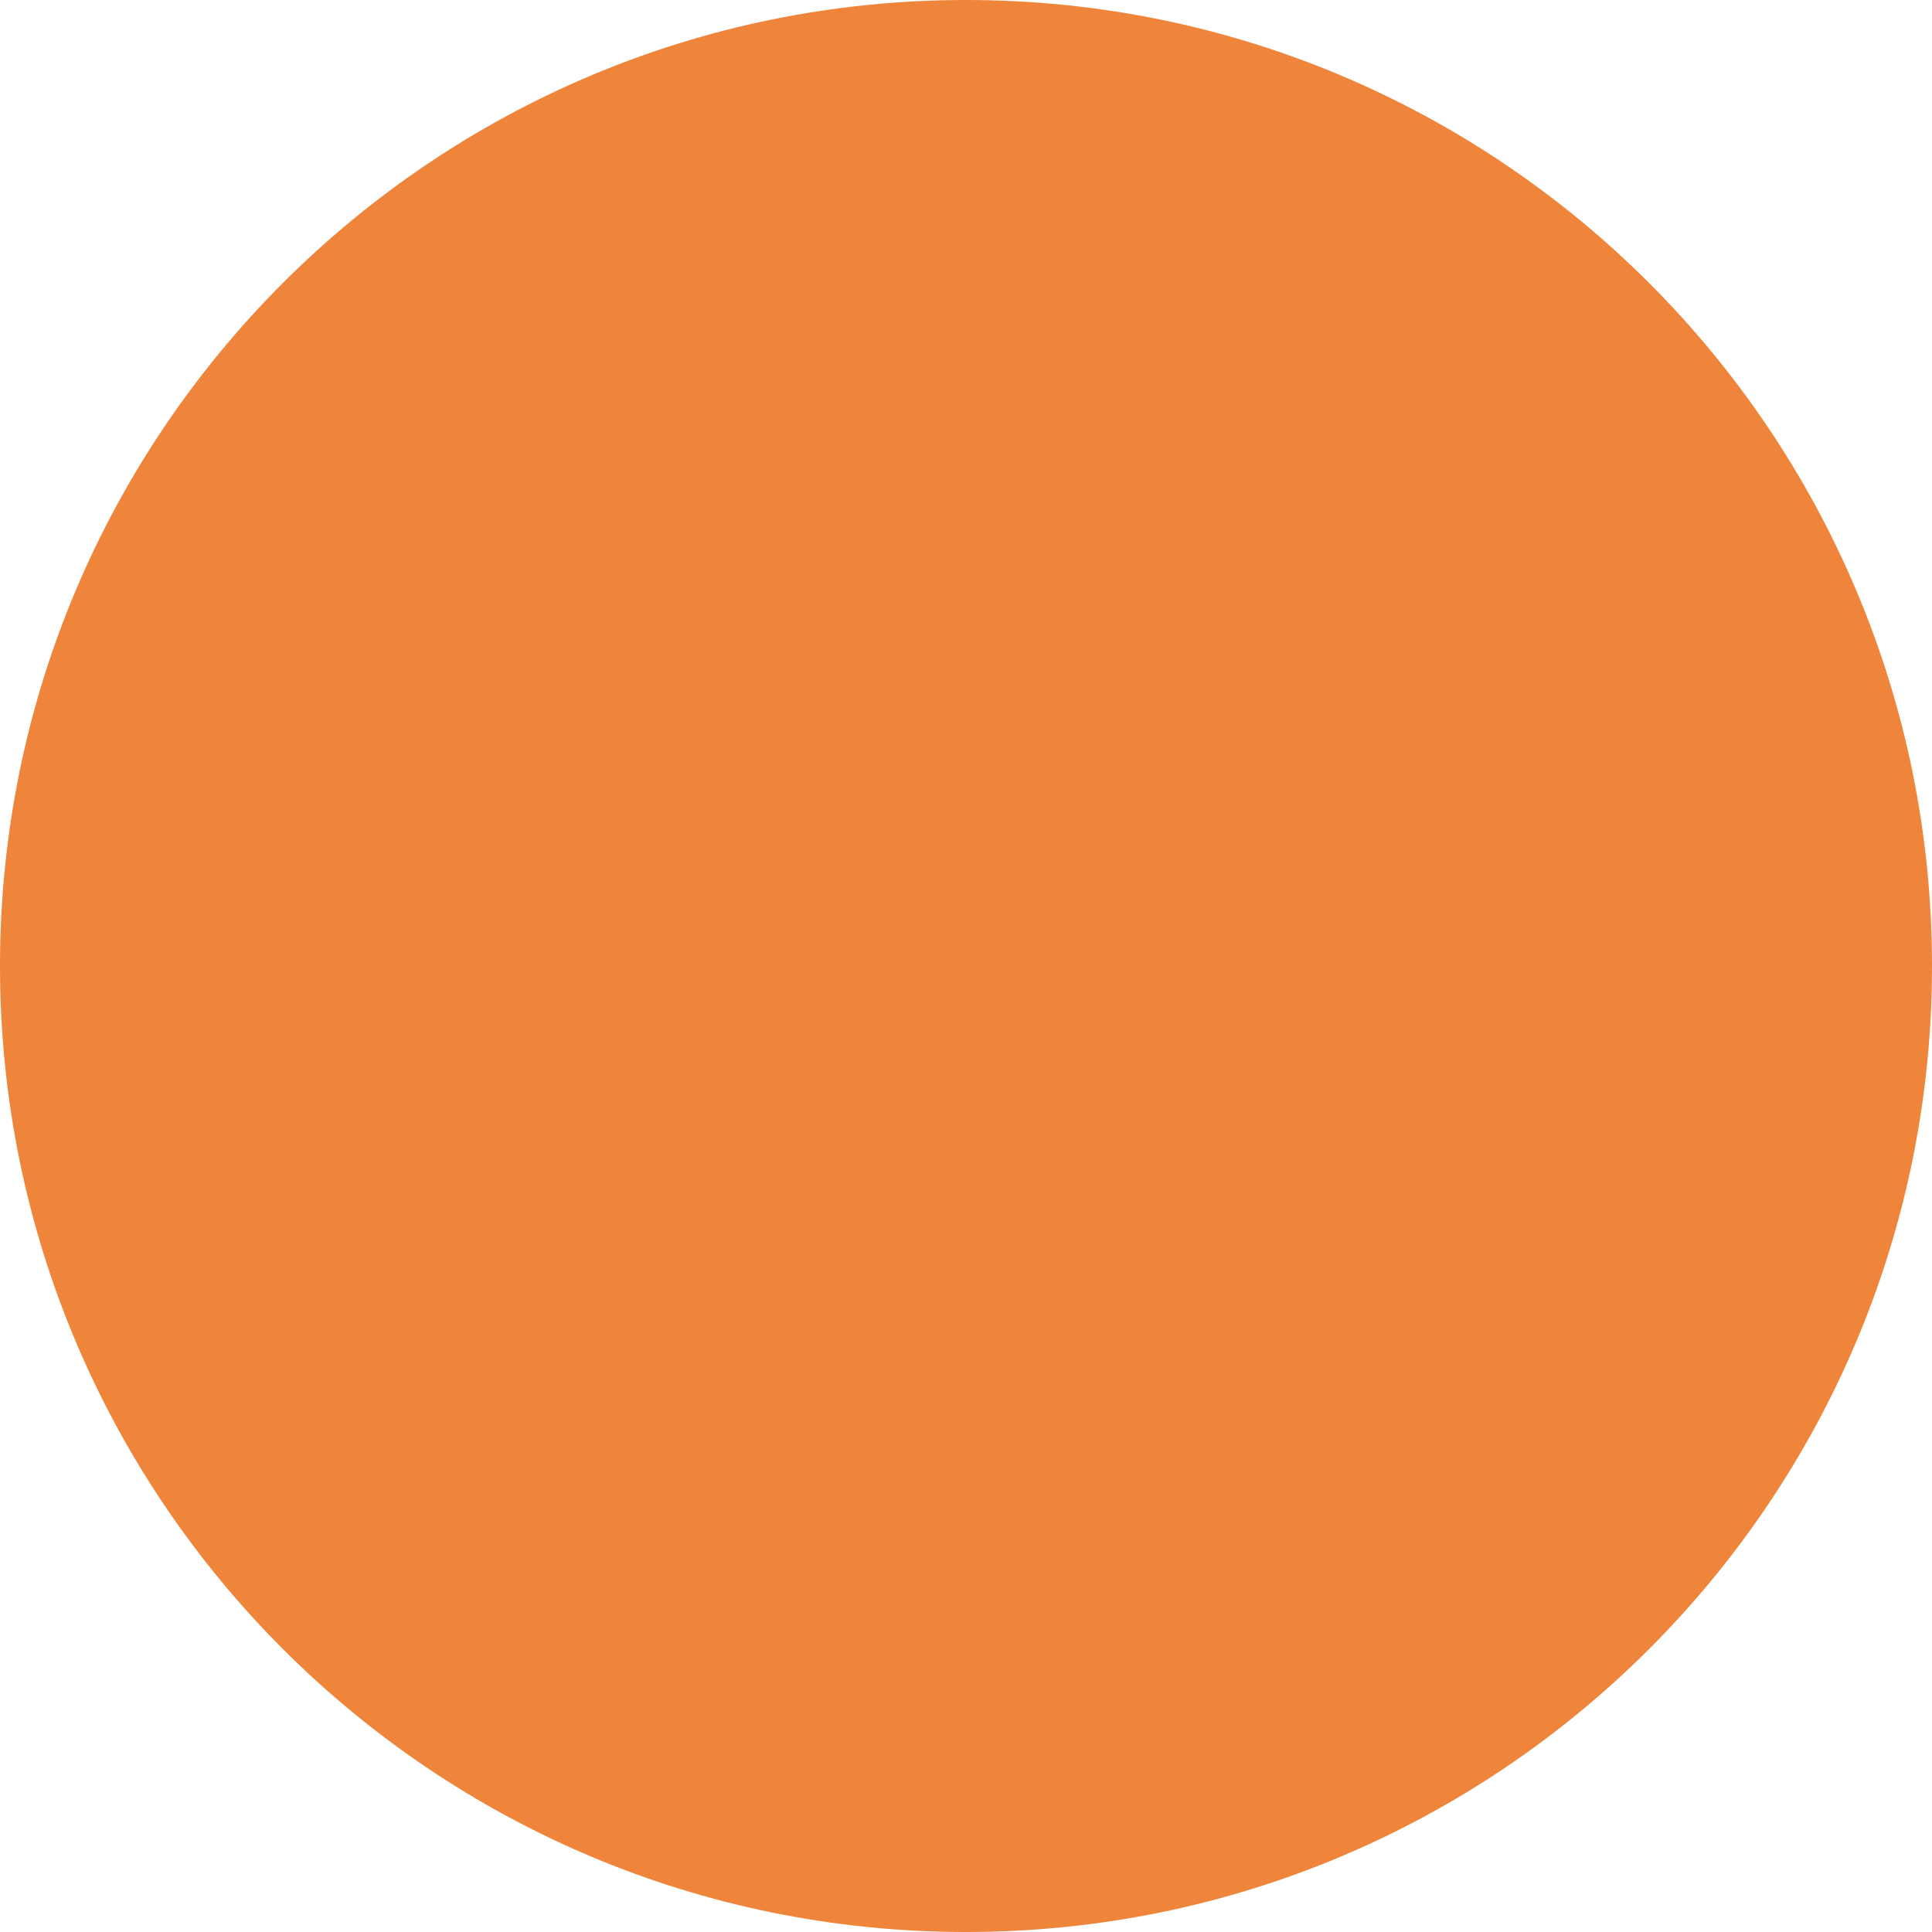
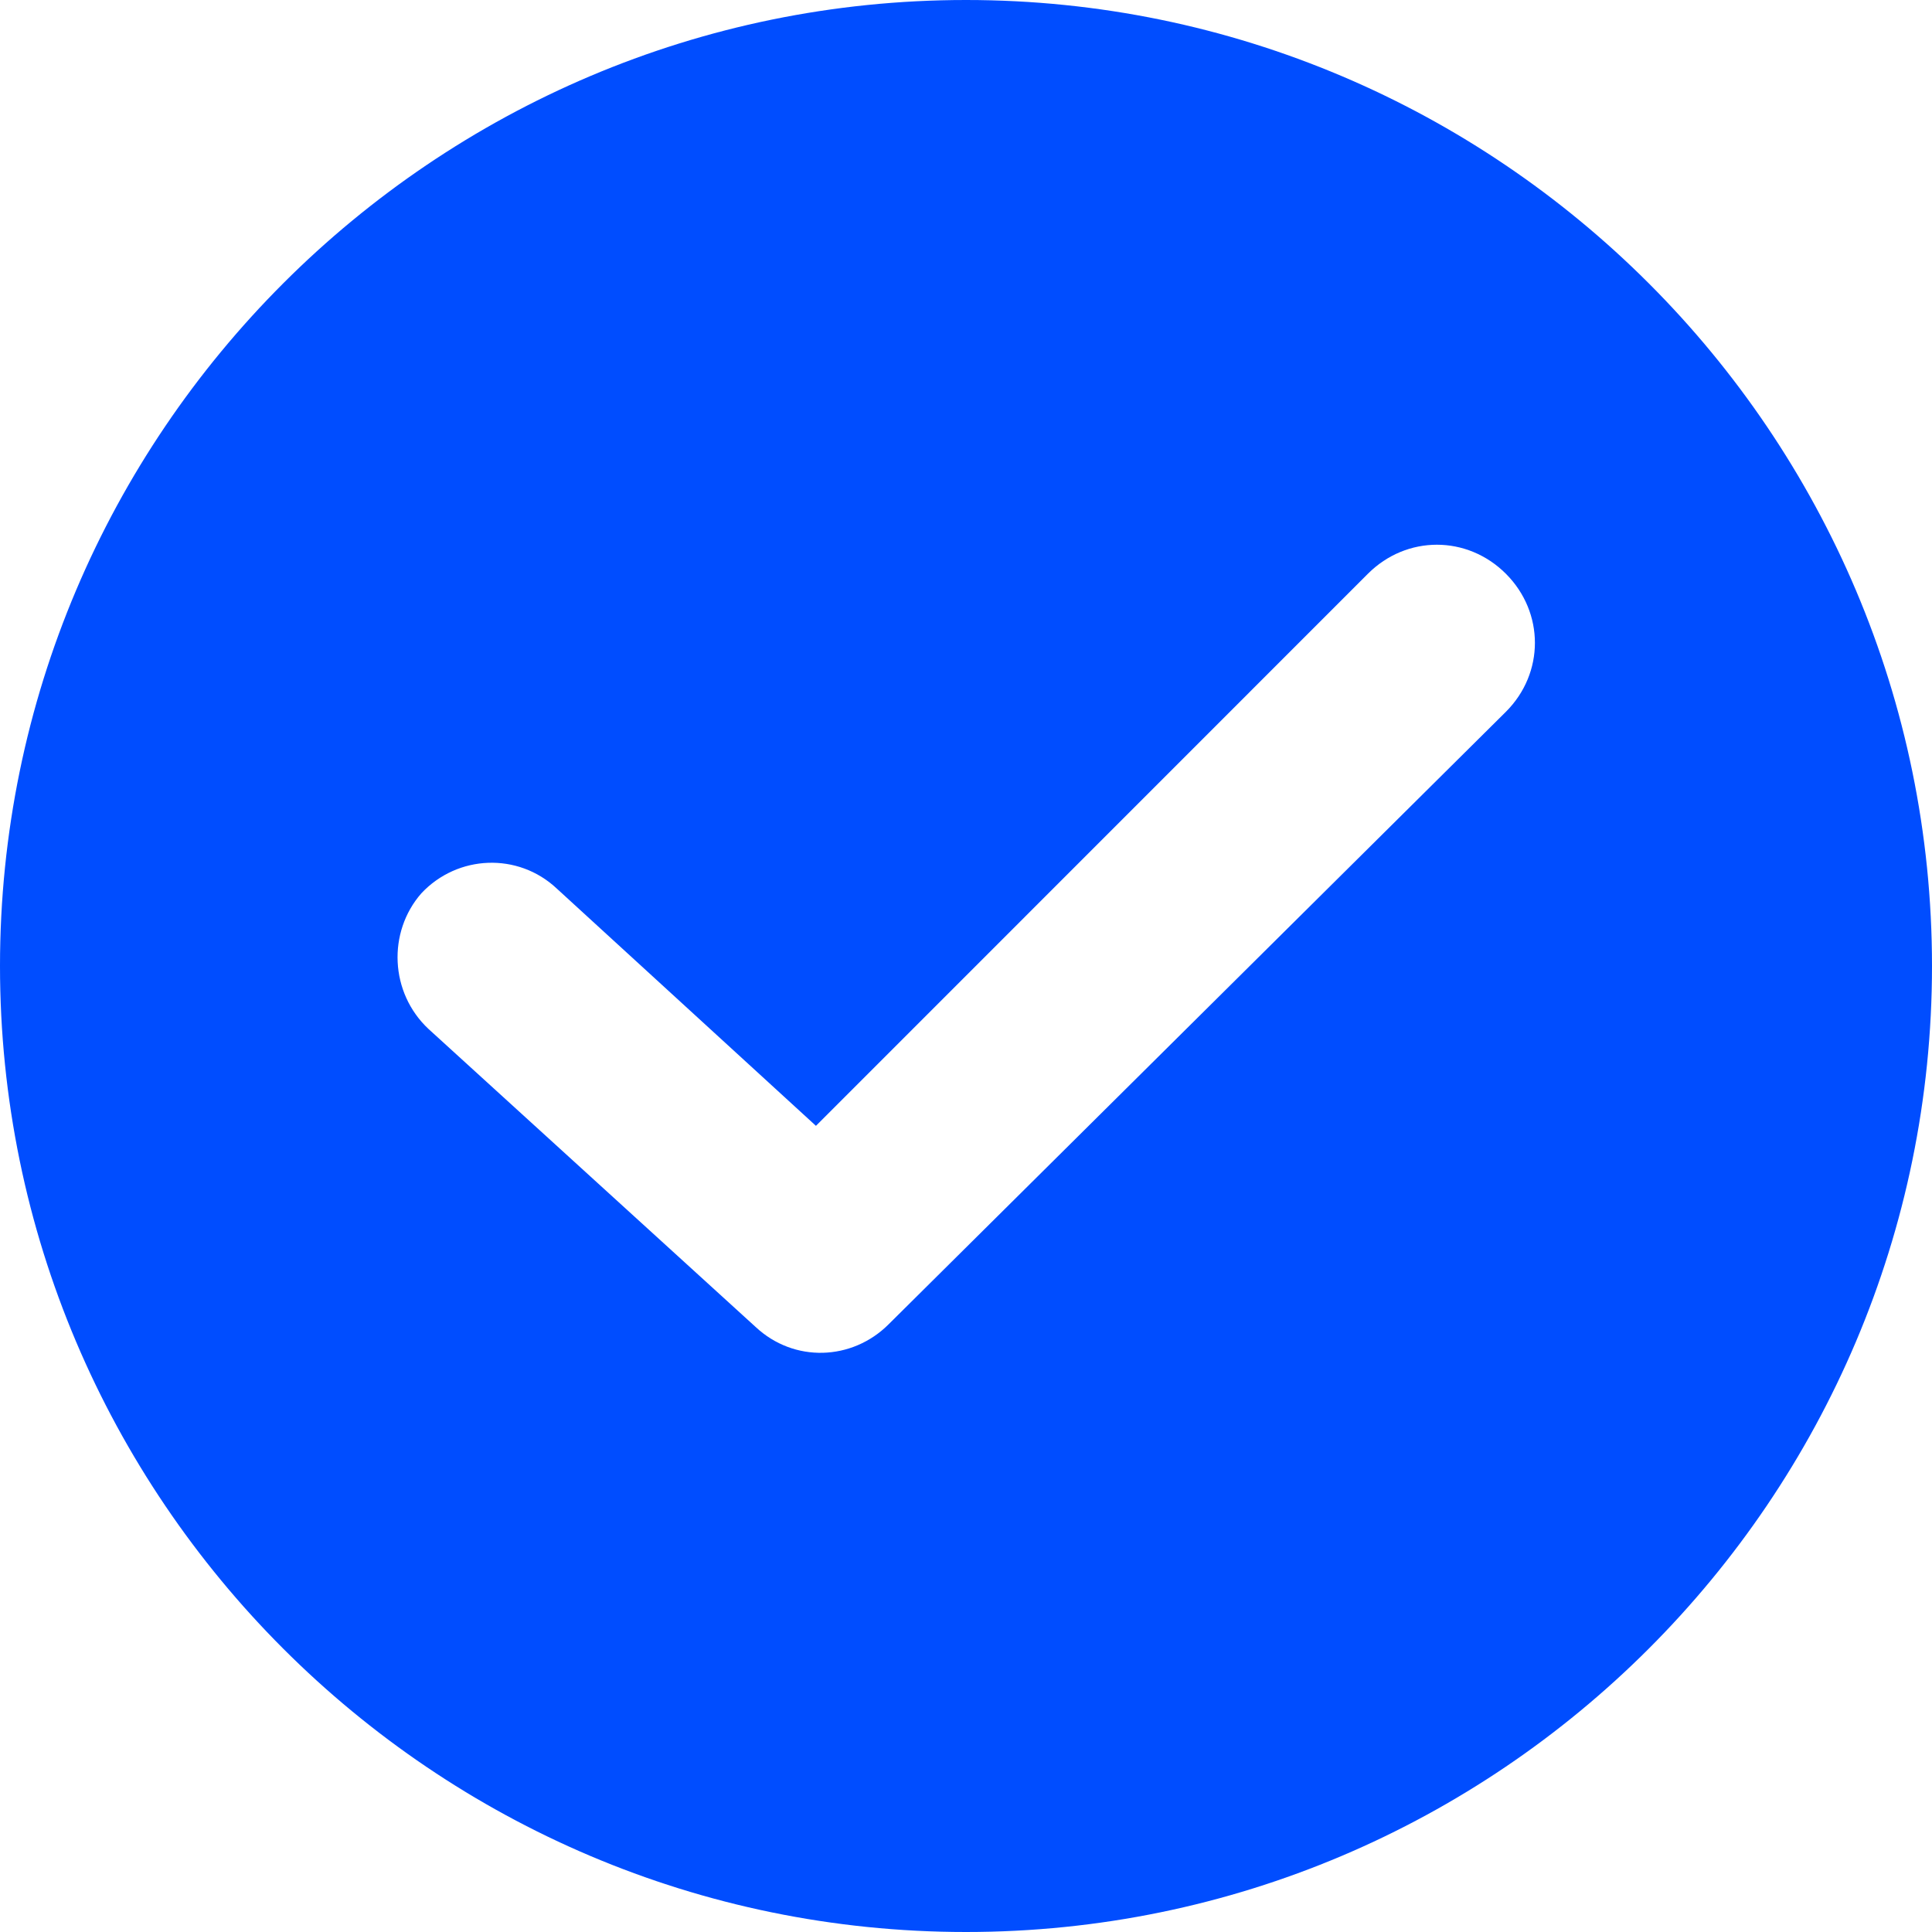
- <svg xmlns="http://www.w3.org/2000/svg" width="8" height="8" viewBox="0 0 8 8" fill="none">
-   <circle cx="4" cy="4" r="4" fill="#EF843B" />
+ <svg xmlns="http://www.w3.org/2000/svg" width="8" height="8" viewBox="0 0 15 15" fill="none">
+   <path d="M7.5 0C3.365 0 0 3.365 0 7.5C0 11.635 3.365 15 7.5 15C11.635 15 15 11.635 15 7.5C15 3.365 11.635 0 7.5 0ZM11.692 5.526L6.899 10.282C6.617 10.564 6.165 10.583 5.865 10.301L3.327 7.989C3.026 7.707 3.008 7.237 3.271 6.936C3.553 6.635 4.023 6.617 4.323 6.899L6.335 8.741L10.62 4.455C10.921 4.154 11.391 4.154 11.692 4.455C11.992 4.756 11.992 5.226 11.692 5.526Z" fill="#004DFF" />
</svg>
